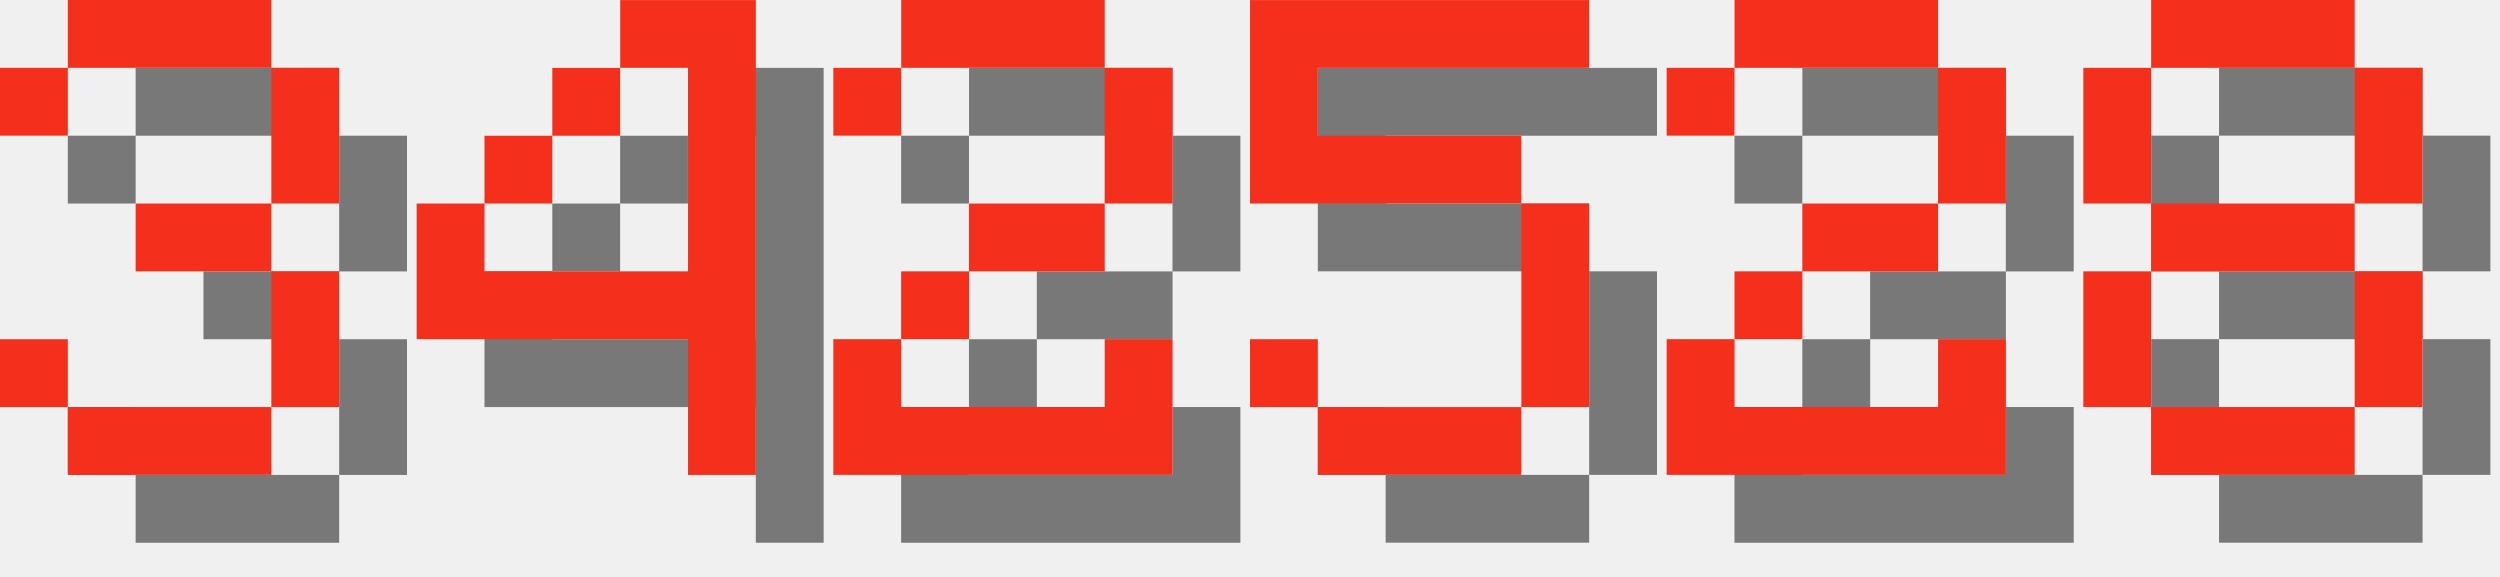
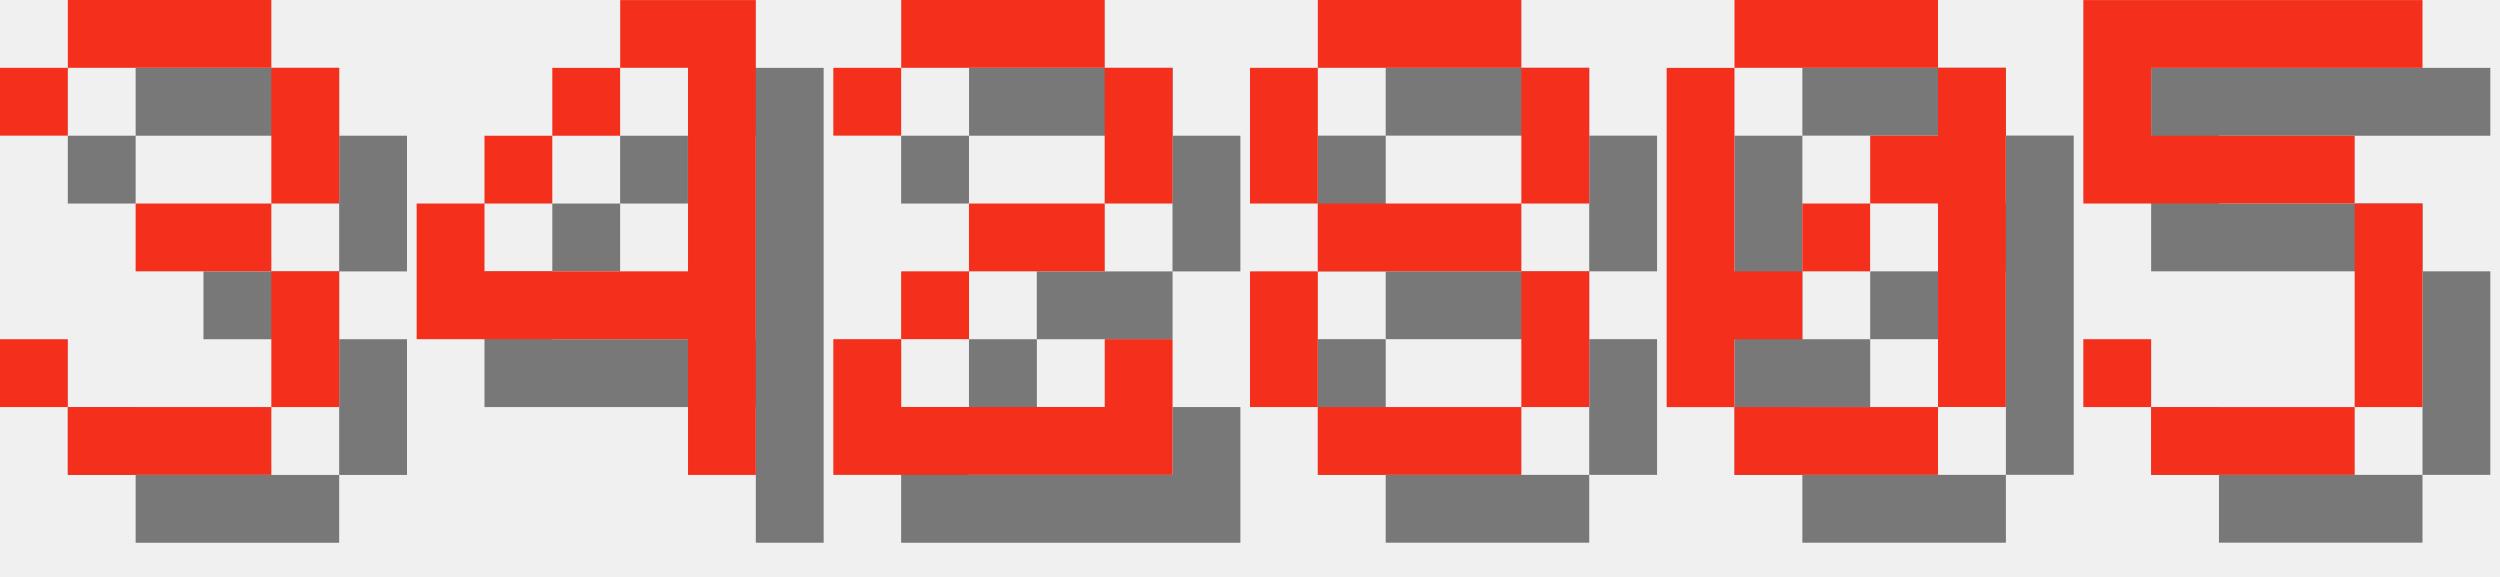
<svg xmlns="http://www.w3.org/2000/svg" version="1.1" width="156.0" height="36">
  <style>
        .text-foreground {
            fill: #F4301C;
        }
        .text-shadow {
            fill: #000000;
            fill-opacity: 0.5;
        }
    </style>
  <g class="digit" id="digit_3" transform="translate(0.0, 0), scale(4)">
    <path id="digit_3_shadow" class="text-shadow" d="m1.058 2.117v1.058h1.058v-1.058h3.175v2.117h-2.117v1.058h2.117v2.117h-3.175v-1.058h-1.058v1.058h1.058v1.058h3.175v-1.058h1.058v-2.117h-1.058v-1.058h1.058v-2.117h-1.058v-1.058h-3.175v1.058h-1.058z" fill-opacity=".5" style="paint-order:stroke fill markers" />
    <path id="digit_3_fg" class="text-foreground" d="m0 1.058v1.058h1.058v-1.058h3.175v2.117h-2.117v1.058h2.117v2.117h-3.175v-1.058h-1.058v1.058h1.058v1.058h3.175v-1.058h1.058v-2.117h-1.058v-1.058h1.058v-2.117h-1.058v-1.058h-3.175v1.058h-1.058z" fill="#fff" style="paint-order:stroke fill markers" />
  </g>
  <g class="digit" id="digit_4" transform="translate(26.0, 0), scale(4)">
    <path id="digit_4_shadow" class="text-shadow" d="m4.233 1.058v1.058h1.058v3.175h-3.175v-1.058h-1.058v2.117h4.233v2.117h1.058v-7.408h-2.117zm-2.117 3.175h1.058v-1.058h-1.058v1.058zm1.058-1.058h1.058v-1.058h-1.058v1.058z" fill-opacity=".5" style="paint-order:stroke fill markers" />
    <path id="digit_4_fg" class="text-foreground" d="m3.175 0v1.058h1.058v3.175h-3.175v-1.058h-1.058v2.117h4.233v2.117h1.058v-7.408h-2.117zm-2.117 3.175h1.058v-1.058h-1.058v1.058zm1.058-1.058h1.058v-1.058h-1.058v1.058z" fill="#fff" style="paint-order:stroke fill markers" />
  </g>
  <g class="digit" id="digit_2" transform="translate(52.0, 0), scale(4)">
    <path id="digit_2_shadow" class="text-shadow" d="m1.058 2.117v1.058h1.058v-1.058h3.175v2.117h-2.117v1.058h-1.058v1.058h-1.058v2.117h5.292v-2.117h-1.058v1.058h-3.175v-1.058h1.058v-1.058h2.117v-1.058h1.058v-2.117h-1.058v-1.058h-3.175v1.058h-1.058z" fill-opacity=".5" style="paint-order:stroke fill markers" />
    <path id="digit_2_fg" class="text-foreground" d="m0 1.058v1.058h1.058v-1.058h3.175v2.117h-2.117v1.058h-1.058v1.058h-1.058v2.117h5.292v-2.117h-1.058v1.058h-3.175v-1.058h1.058v-1.058h2.117v-1.058h1.058v-2.117h-1.058v-1.058h-3.175v1.058h-1.058z" fill="#fff" style="paint-order:stroke fill markers" />
  </g>
-   <g class="digit" id="digit_5" transform="translate(78.0, 0), scale(4)">
+   <g class="digit" id="digit_8" transform="translate(78.0, 0), scale(4)">
+     <path id="digit_8_shadow" class="text-shadow" d="m2.117 1.058v1.058h3.175v-1.058h-3.175zm3.175 1.058v2.117h1.058v-2.117h-1.058zm0 2.117h-3.175v1.058h3.175v-1.058zm0 1.058v2.117h1.058v-2.117h-1.058zm0 2.117h-3.175v1.058h3.175v-1.058zm-3.175 0v-2.117h-1.058v2.117h1.058zm0-3.175v-2.117h-1.058v2.117h1.058z" fill-opacity=".5" style="paint-order:stroke fill markers" />
+     <path id="digit_8_fg" class="text-foreground" d="m1.058 0v1.058h3.175v-1.058h-3.175zm3.175 1.058v2.117h1.058v-2.117h-1.058zm0 2.117h-3.175v1.058h3.175v-1.058zm0 1.058v2.117h1.058v-2.117h-1.058zm0 2.117h-3.175v1.058h3.175v-1.058zm-3.175 0v-2.117h-1.058v2.117h1.058zm0-3.175v-2.117h-1.058v2.117h1.058z" fill="#fff" style="paint-order:stroke fill markers" />
+   </g>
+   <g class="digit" id="digit_0" transform="translate(104.0, 0), scale(4)">
+     <path id="digit_0_shadow" class="text-shadow" d="m2.117 1.058v1.058h3.175v-1.058h-3.175zm3.175 1.058v1.058h-1.058v1.058h1.058v3.175h1.058v-5.292h-1.058zm0 5.292h-3.175v1.058h3.175v-1.058zm-3.175 0v-1.058h1.058v-1.058h-1.058v-3.175h-1.058v5.292h1.058zm1.058-2.117h1.058v-1.058h-1.058v1.058z" fill-opacity=".5" style="paint-order:stroke fill markers" />
+     <path id="digit_0_fg" class="text-foreground" d="m1.058 0v1.058h3.175v-1.058h-3.175zm3.175 1.058v1.058h-1.058v1.058h1.058v3.175h1.058v-5.292h-1.058zm0 5.292h-3.175v1.058h3.175v-1.058zm-3.175 0v-1.058h1.058v-1.058h-1.058v-3.175h-1.058v5.292h1.058zm1.058-2.117h1.058v-1.058h-1.058v1.058z" fill="#fff" style="paint-order:stroke fill markers" />
+   </g>
+   <g class="digit" id="digit_5" transform="translate(130.0, 0), scale(4)">
    <path id="digit_5_shadow" class="text-shadow" d="m1.058 1.058v3.175h4.233v3.175h-3.175v-1.058h-1.058v1.058h1.058v1.058h3.175v-1.058h1.058v-3.175h-1.058v-1.058h-3.175v-1.058h4.233v-1.058h-5.292z" fill-opacity=".5" style="paint-order:stroke fill markers" />
    <path id="digit_5_fg" class="text-foreground" d="m0 0v3.175h4.233v3.175h-3.175v-1.058h-1.058v1.058h1.058v1.058h3.175v-1.058h1.058v-3.175h-1.058v-1.058h-3.175v-1.058h4.233v-1.058h-5.292z" fill="#fff" style="paint-order:stroke fill markers" />
  </g>
-   <g class="digit" id="digit_2" transform="translate(104.0, 0), scale(4)">
-     <path id="digit_2_shadow" class="text-shadow" d="m1.058 2.117v1.058h1.058v-1.058h3.175v2.117h-2.117v1.058h-1.058v1.058h-1.058v2.117h5.292v-2.117h-1.058v1.058h-3.175v-1.058h1.058v-1.058h2.117v-1.058h1.058v-2.117h-1.058v-1.058h-3.175v1.058h-1.058z" fill-opacity=".5" style="paint-order:stroke fill markers" />
-     <path id="digit_2_fg" class="text-foreground" d="m0 1.058v1.058h1.058v-1.058h3.175v2.117h-2.117v1.058h-1.058v1.058h-1.058v2.117h5.292v-2.117h-1.058v1.058h-3.175v-1.058h1.058v-1.058h2.117v-1.058h1.058v-2.117h-1.058v-1.058h-3.175v1.058h-1.058z" fill="#fff" style="paint-order:stroke fill markers" />
-   </g>
-   <g class="digit" id="digit_8" transform="translate(130.0, 0), scale(4)">
-     <path id="digit_8_shadow" class="text-shadow" d="m2.117 1.058v1.058h3.175v-1.058h-3.175zm3.175 1.058v2.117h1.058v-2.117h-1.058zm0 2.117h-3.175v1.058h3.175v-1.058zm0 1.058v2.117h1.058v-2.117h-1.058zm0 2.117h-3.175v1.058h3.175v-1.058zm-3.175 0v-2.117h-1.058v2.117h1.058zm0-3.175v-2.117h-1.058v2.117h1.058z" fill-opacity=".5" style="paint-order:stroke fill markers" />
-     <path id="digit_8_fg" class="text-foreground" d="m1.058 0v1.058h3.175v-1.058h-3.175zm3.175 1.058v2.117h1.058v-2.117h-1.058zm0 2.117h-3.175v1.058h3.175v-1.058zm0 1.058v2.117h1.058v-2.117h-1.058zm0 2.117h-3.175v1.058h3.175v-1.058zm-3.175 0v-2.117h-1.058v2.117h1.058zm0-3.175v-2.117h-1.058v2.117h1.058z" fill="#fff" style="paint-order:stroke fill markers" />
-   </g>
</svg>
